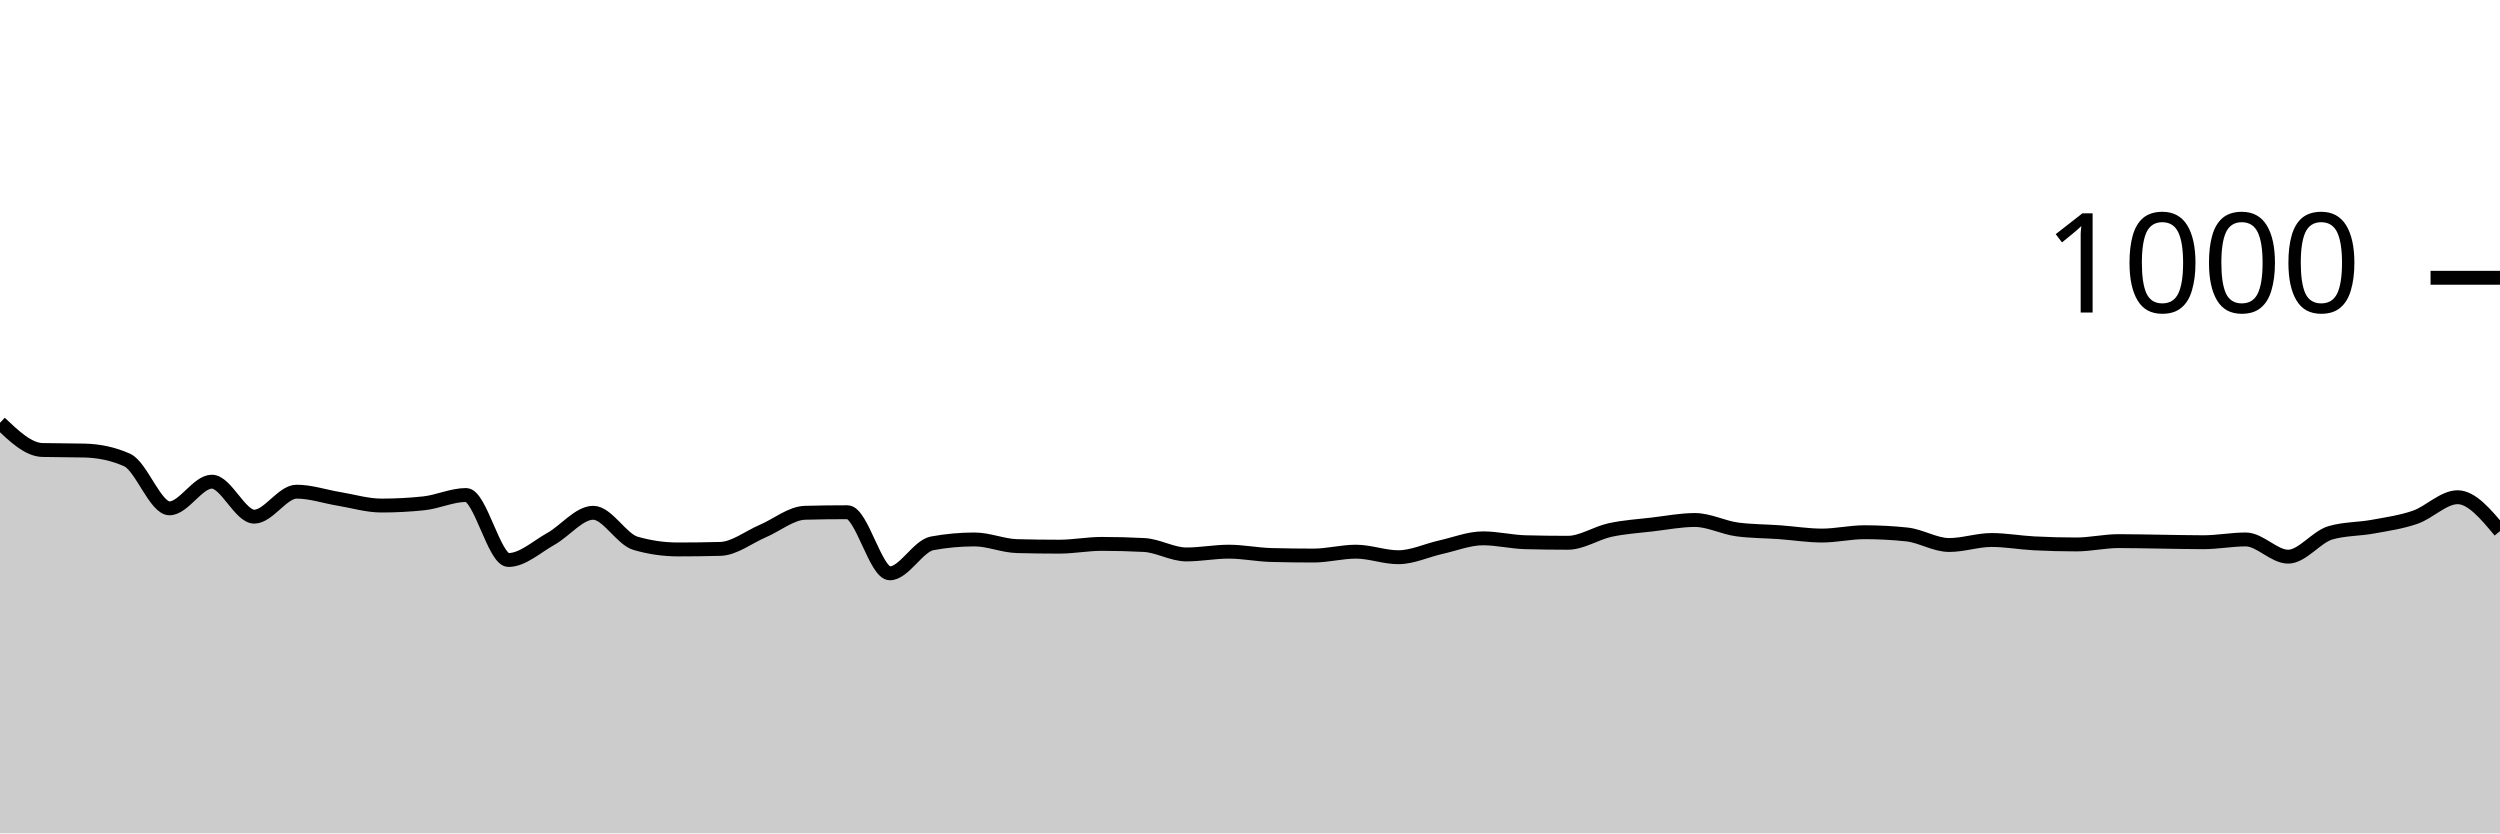
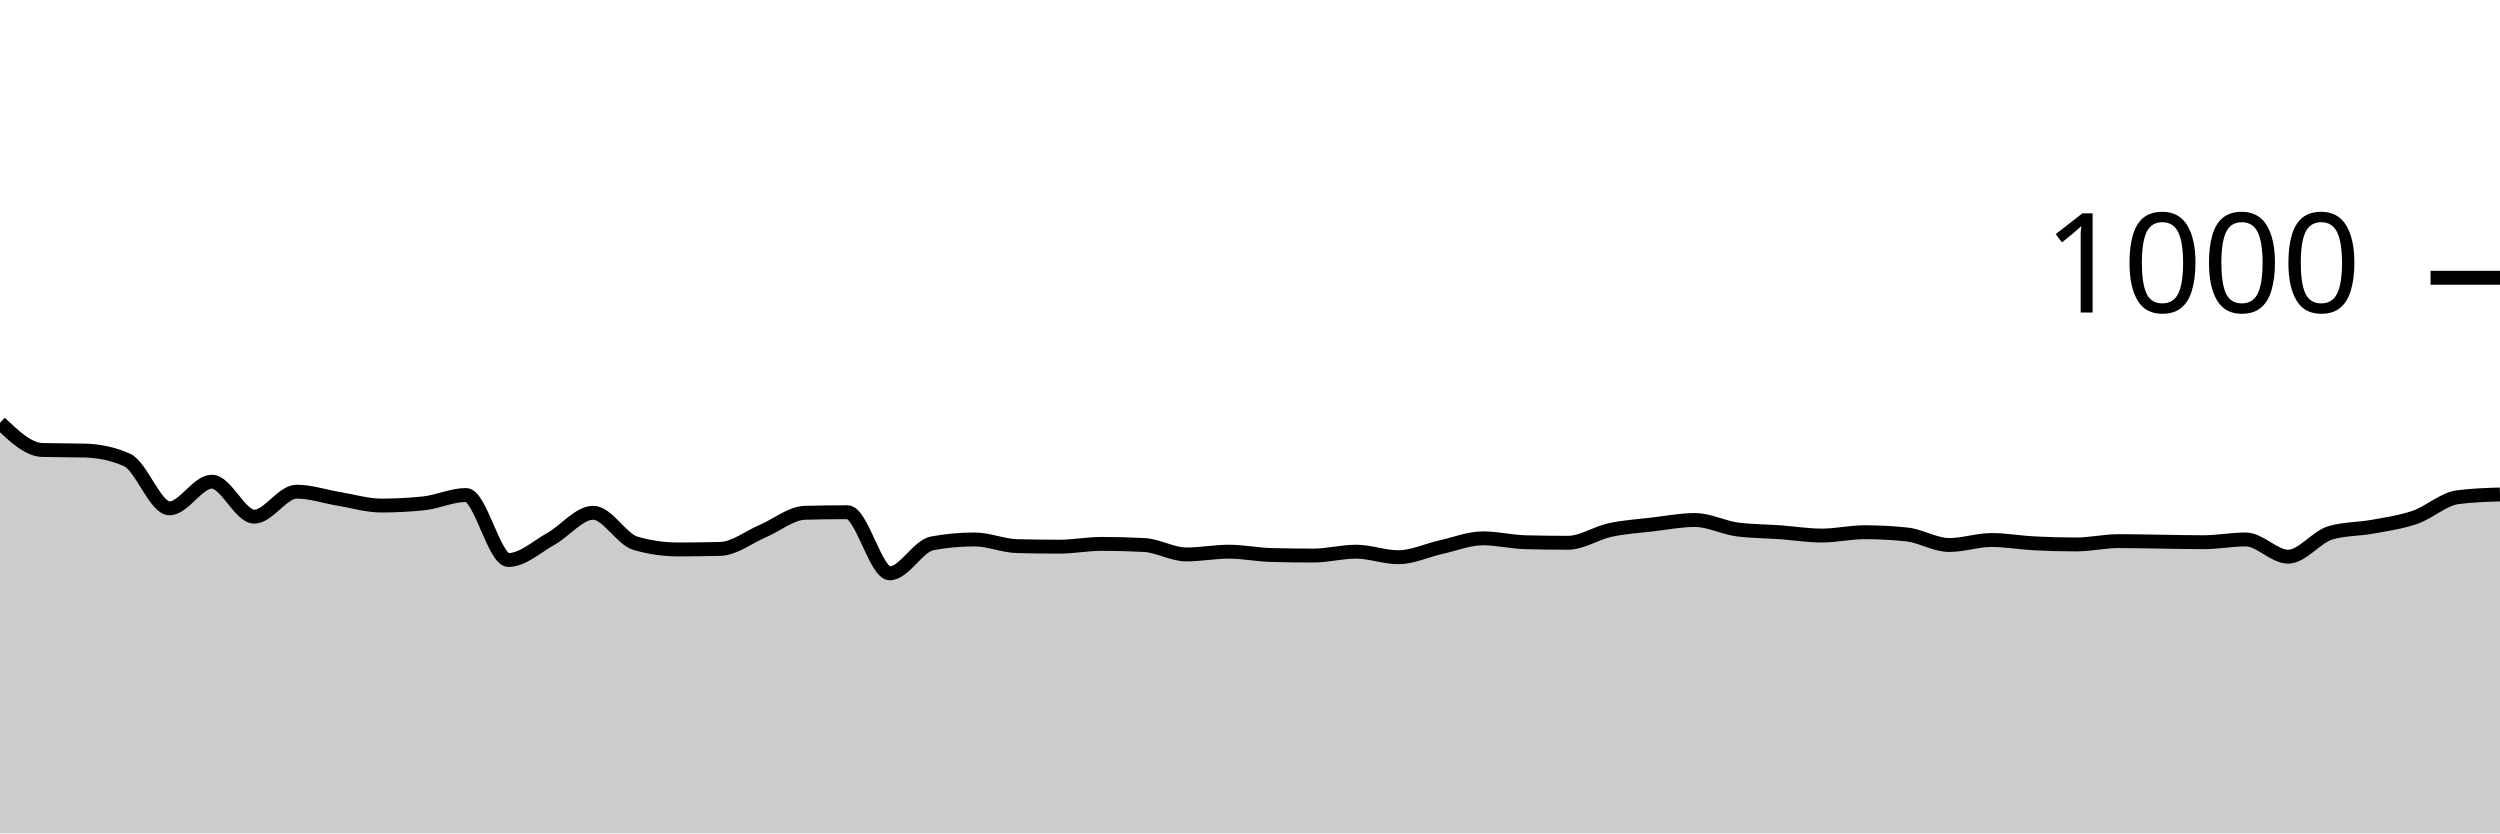
<svg xmlns="http://www.w3.org/2000/svg" viewBox="0 0 180 60">
  <g transform="translate(0,20)">
-     <path class="area" fill="rgba(0, 0, 0, 0.2)" d="M0,10.44C1.017,11.407,2.034,12.373,3.051,12.4C4.068,12.427,5.085,12.413,6.102,12.44C7.119,12.467,8.136,12.667,9.153,13.12C10.169,13.573,11.186,16.6,12.203,16.6C13.22,16.6,14.237,14.68,15.254,14.68C16.271,14.68,17.288,17.2,18.305,17.2C19.322,17.2,20.339,15.4,21.356,15.4C22.373,15.4,23.39,15.753,24.407,15.92C25.424,16.087,26.441,16.4,27.458,16.4C28.475,16.4,29.492,16.347,30.508,16.24C31.525,16.133,32.542,15.64,33.559,15.64C34.576,15.64,35.593,20.32,36.61,20.32C37.627,20.32,38.644,19.367,39.661,18.8C40.678,18.233,41.695,16.92,42.712,16.92C43.729,16.92,44.746,18.827,45.763,19.12C46.78,19.413,47.797,19.56,48.814,19.56C49.831,19.56,50.847,19.547,51.864,19.52C52.881,19.493,53.898,18.673,54.915,18.24C55.932,17.807,56.949,16.947,57.966,16.92C58.983,16.893,60,16.88,61.017,16.88C62.034,16.88,63.051,21.28,64.068,21.28C65.085,21.28,66.102,19.307,67.119,19.12C68.136,18.933,69.153,18.84,70.169,18.84C71.186,18.84,72.203,19.293,73.22,19.32C74.237,19.347,75.254,19.36,76.271,19.36C77.288,19.36,78.305,19.16,79.322,19.16C80.339,19.16,81.356,19.187,82.373,19.24C83.39,19.293,84.407,19.92,85.424,19.92C86.441,19.92,87.458,19.72,88.475,19.72C89.492,19.72,90.508,19.933,91.525,19.96C92.542,19.987,93.559,20,94.576,20C95.593,20,96.61,19.72,97.627,19.72C98.644,19.72,99.661,20.12,100.678,20.12C101.695,20.12,102.712,19.627,103.729,19.4C104.746,19.173,105.763,18.76,106.78,18.76C107.797,18.76,108.814,19.013,109.831,19.04C110.847,19.067,111.864,19.08,112.881,19.08C113.898,19.08,114.915,18.38,115.932,18.16C116.949,17.94,117.966,17.88,118.983,17.76C120,17.64,121.017,17.44,122.034,17.44C123.051,17.44,124.068,17.987,125.085,18.12C126.102,18.253,127.119,18.247,128.136,18.32C129.153,18.393,130.169,18.56,131.186,18.56C132.203,18.56,133.22,18.32,134.237,18.32C135.254,18.32,136.271,18.373,137.288,18.48C138.305,18.587,139.322,19.24,140.339,19.24C141.356,19.24,142.373,18.88,143.39,18.88C144.407,18.88,145.424,19.067,146.441,19.12C147.458,19.173,148.475,19.2,149.492,19.2C150.508,19.2,151.525,18.96,152.542,18.96C153.559,18.96,154.576,18.987,155.593,19C156.61,19.013,157.627,19.04,158.644,19.04C159.661,19.04,160.678,18.84,161.695,18.84C162.712,18.84,163.729,20.08,164.746,20.08C165.763,20.08,166.78,18.653,167.797,18.36C168.814,18.067,169.831,18.107,170.847,17.92C171.864,17.733,172.881,17.593,173.898,17.24C174.915,16.887,175.932,15.8,176.949,15.8C177.966,15.8,178.983,17.02,180,18.24L180,40C178.983,40,177.966,40,176.949,40C175.932,40,174.915,40,173.898,40C172.881,40,171.864,40,170.847,40C169.831,40,168.814,40,167.797,40C166.78,40,165.763,40,164.746,40C163.729,40,162.712,40,161.695,40C160.678,40,159.661,40,158.644,40C157.627,40,156.61,40,155.593,40C154.576,40,153.559,40,152.542,40C151.525,40,150.508,40,149.492,40C148.475,40,147.458,40,146.441,40C145.424,40,144.407,40,143.39,40C142.373,40,141.356,40,140.339,40C139.322,40,138.305,40,137.288,40C136.271,40,135.254,40,134.237,40C133.22,40,132.203,40,131.186,40C130.169,40,129.153,40,128.136,40C127.119,40,126.102,40,125.085,40C124.068,40,123.051,40,122.034,40C121.017,40,120,40,118.983,40C117.966,40,116.949,40,115.932,40C114.915,40,113.898,40,112.881,40C111.864,40,110.847,40,109.831,40C108.814,40,107.797,40,106.78,40C105.763,40,104.746,40,103.729,40C102.712,40,101.695,40,100.678,40C99.661,40,98.644,40,97.627,40C96.61,40,95.593,40,94.576,40C93.559,40,92.542,40,91.525,40C90.508,40,89.492,40,88.475,40C87.458,40,86.441,40,85.424,40C84.407,40,83.39,40,82.373,40C81.356,40,80.339,40,79.322,40C78.305,40,77.288,40,76.271,40C75.254,40,74.237,40,73.22,40C72.203,40,71.186,40,70.169,40C69.153,40,68.136,40,67.119,40C66.102,40,65.085,40,64.068,40C63.051,40,62.034,40,61.017,40C60,40,58.983,40,57.966,40C56.949,40,55.932,40,54.915,40C53.898,40,52.881,40,51.864,40C50.847,40,49.831,40,48.814,40C47.797,40,46.78,40,45.763,40C44.746,40,43.729,40,42.712,40C41.695,40,40.678,40,39.661,40C38.644,40,37.627,40,36.61,40C35.593,40,34.576,40,33.559,40C32.542,40,31.525,40,30.508,40C29.492,40,28.475,40,27.458,40C26.441,40,25.424,40,24.407,40C23.39,40,22.373,40,21.356,40C20.339,40,19.322,40,18.305,40C17.288,40,16.271,40,15.254,40C14.237,40,13.22,40,12.203,40C11.186,40,10.169,40,9.153,40C8.136,40,7.119,40,6.102,40C5.085,40,4.068,40,3.051,40C2.034,40,1.017,40,0,40Z" />
-     <path class="line" stroke="black" fill="none" d="M0,10.44C1.017,11.407,2.034,12.373,3.051,12.4C4.068,12.427,5.085,12.413,6.102,12.44C7.119,12.467,8.136,12.667,9.153,13.12C10.169,13.573,11.186,16.6,12.203,16.6C13.22,16.6,14.237,14.68,15.254,14.68C16.271,14.68,17.288,17.2,18.305,17.2C19.322,17.2,20.339,15.4,21.356,15.4C22.373,15.4,23.39,15.753,24.407,15.92C25.424,16.087,26.441,16.4,27.458,16.4C28.475,16.4,29.492,16.347,30.508,16.24C31.525,16.133,32.542,15.64,33.559,15.64C34.576,15.64,35.593,20.32,36.61,20.32C37.627,20.32,38.644,19.367,39.661,18.8C40.678,18.233,41.695,16.92,42.712,16.92C43.729,16.92,44.746,18.827,45.763,19.12C46.78,19.413,47.797,19.56,48.814,19.56C49.831,19.56,50.847,19.547,51.864,19.52C52.881,19.493,53.898,18.673,54.915,18.24C55.932,17.807,56.949,16.947,57.966,16.92C58.983,16.893,60,16.88,61.017,16.88C62.034,16.88,63.051,21.28,64.068,21.28C65.085,21.28,66.102,19.307,67.119,19.12C68.136,18.933,69.153,18.84,70.169,18.84C71.186,18.84,72.203,19.293,73.22,19.32C74.237,19.347,75.254,19.36,76.271,19.36C77.288,19.36,78.305,19.16,79.322,19.16C80.339,19.16,81.356,19.187,82.373,19.24C83.39,19.293,84.407,19.92,85.424,19.92C86.441,19.92,87.458,19.72,88.475,19.72C89.492,19.72,90.508,19.933,91.525,19.96C92.542,19.987,93.559,20,94.576,20C95.593,20,96.61,19.72,97.627,19.72C98.644,19.72,99.661,20.12,100.678,20.12C101.695,20.12,102.712,19.627,103.729,19.4C104.746,19.173,105.763,18.76,106.78,18.76C107.797,18.76,108.814,19.013,109.831,19.04C110.847,19.067,111.864,19.08,112.881,19.08C113.898,19.08,114.915,18.38,115.932,18.16C116.949,17.94,117.966,17.88,118.983,17.76C120,17.64,121.017,17.44,122.034,17.44C123.051,17.44,124.068,17.987,125.085,18.12C126.102,18.253,127.119,18.247,128.136,18.32C129.153,18.393,130.169,18.56,131.186,18.56C132.203,18.56,133.22,18.32,134.237,18.32C135.254,18.32,136.271,18.373,137.288,18.48C138.305,18.587,139.322,19.24,140.339,19.24C141.356,19.24,142.373,18.88,143.39,18.88C144.407,18.88,145.424,19.067,146.441,19.12C147.458,19.173,148.475,19.2,149.492,19.2C150.508,19.2,151.525,18.96,152.542,18.96C153.559,18.96,154.576,18.987,155.593,19C156.61,19.013,157.627,19.04,158.644,19.04C159.661,19.04,160.678,18.84,161.695,18.84C162.712,18.84,163.729,20.08,164.746,20.08C165.763,20.08,166.78,18.653,167.797,18.36C168.814,18.067,169.831,18.107,170.847,17.92C171.864,17.733,172.881,17.593,173.898,17.24C174.915,16.887,175.932,15.8,176.949,15.8C177.966,15.8,178.983,17.02,180,18.24" />
+     <path class="area" fill="rgba(0, 0, 0, 0.2)" d="M0,10.44C1.017,11.407,2.034,12.373,3.051,12.4C4.068,12.427,5.085,12.413,6.102,12.44C7.119,12.467,8.136,12.667,9.153,13.12C10.169,13.573,11.186,16.6,12.203,16.6C13.22,16.6,14.237,14.68,15.254,14.68C16.271,14.68,17.288,17.2,18.305,17.2C19.322,17.2,20.339,15.4,21.356,15.4C22.373,15.4,23.39,15.753,24.407,15.92C25.424,16.087,26.441,16.4,27.458,16.4C28.475,16.4,29.492,16.347,30.508,16.24C31.525,16.133,32.542,15.64,33.559,15.64C34.576,15.64,35.593,20.32,36.61,20.32C37.627,20.32,38.644,19.367,39.661,18.8C40.678,18.233,41.695,16.92,42.712,16.92C43.729,16.92,44.746,18.827,45.763,19.12C46.78,19.413,47.797,19.56,48.814,19.56C49.831,19.56,50.847,19.547,51.864,19.52C52.881,19.493,53.898,18.673,54.915,18.24C55.932,17.807,56.949,16.947,57.966,16.92C58.983,16.893,60,16.88,61.017,16.88C62.034,16.88,63.051,21.28,64.068,21.28C65.085,21.28,66.102,19.307,67.119,19.12C68.136,18.933,69.153,18.84,70.169,18.84C71.186,18.84,72.203,19.293,73.22,19.32C74.237,19.347,75.254,19.36,76.271,19.36C77.288,19.36,78.305,19.16,79.322,19.16C80.339,19.16,81.356,19.187,82.373,19.24C83.39,19.293,84.407,19.92,85.424,19.92C86.441,19.92,87.458,19.72,88.475,19.72C89.492,19.72,90.508,19.933,91.525,19.96C92.542,19.987,93.559,20,94.576,20C95.593,20,96.61,19.72,97.627,19.72C98.644,19.72,99.661,20.12,100.678,20.12C101.695,20.12,102.712,19.627,103.729,19.4C104.746,19.173,105.763,18.76,106.78,18.76C107.797,18.76,108.814,19.013,109.831,19.04C110.847,19.067,111.864,19.08,112.881,19.08C113.898,19.08,114.915,18.38,115.932,18.16C116.949,17.94,117.966,17.88,118.983,17.76C120,17.64,121.017,17.44,122.034,17.44C123.051,17.44,124.068,17.987,125.085,18.12C126.102,18.253,127.119,18.247,128.136,18.32C129.153,18.393,130.169,18.56,131.186,18.56C132.203,18.56,133.22,18.32,134.237,18.32C135.254,18.32,136.271,18.373,137.288,18.48C138.305,18.587,139.322,19.24,140.339,19.24C141.356,19.24,142.373,18.88,143.39,18.88C144.407,18.88,145.424,19.067,146.441,19.12C147.458,19.173,148.475,19.2,149.492,19.2C150.508,19.2,151.525,18.96,152.542,18.96C153.559,18.96,154.576,18.987,155.593,19C156.61,19.013,157.627,19.04,158.644,19.04C159.661,19.04,160.678,18.84,161.695,18.84C162.712,18.84,163.729,20.08,164.746,20.08C165.763,20.08,166.78,18.653,167.797,18.36C168.814,18.067,169.831,18.107,170.847,17.92C171.864,17.733,172.881,17.593,173.898,17.24C174.915,16.887,175.932,15.933,176.949,15.8C177.966,15.667,178.983,15.633,180,15.6L180,40C178.983,40,177.966,40,176.949,40C175.932,40,174.915,40,173.898,40C172.881,40,171.864,40,170.847,40C169.831,40,168.814,40,167.797,40C166.78,40,165.763,40,164.746,40C163.729,40,162.712,40,161.695,40C160.678,40,159.661,40,158.644,40C157.627,40,156.61,40,155.593,40C154.576,40,153.559,40,152.542,40C151.525,40,150.508,40,149.492,40C148.475,40,147.458,40,146.441,40C145.424,40,144.407,40,143.39,40C142.373,40,141.356,40,140.339,40C139.322,40,138.305,40,137.288,40C136.271,40,135.254,40,134.237,40C133.22,40,132.203,40,131.186,40C130.169,40,129.153,40,128.136,40C127.119,40,126.102,40,125.085,40C124.068,40,123.051,40,122.034,40C121.017,40,120,40,118.983,40C117.966,40,116.949,40,115.932,40C114.915,40,113.898,40,112.881,40C111.864,40,110.847,40,109.831,40C108.814,40,107.797,40,106.78,40C105.763,40,104.746,40,103.729,40C102.712,40,101.695,40,100.678,40C99.661,40,98.644,40,97.627,40C96.61,40,95.593,40,94.576,40C93.559,40,92.542,40,91.525,40C90.508,40,89.492,40,88.475,40C87.458,40,86.441,40,85.424,40C84.407,40,83.39,40,82.373,40C81.356,40,80.339,40,79.322,40C78.305,40,77.288,40,76.271,40C75.254,40,74.237,40,73.22,40C72.203,40,71.186,40,70.169,40C69.153,40,68.136,40,67.119,40C66.102,40,65.085,40,64.068,40C63.051,40,62.034,40,61.017,40C60,40,58.983,40,57.966,40C56.949,40,55.932,40,54.915,40C53.898,40,52.881,40,51.864,40C50.847,40,49.831,40,48.814,40C47.797,40,46.78,40,45.763,40C44.746,40,43.729,40,42.712,40C41.695,40,40.678,40,39.661,40C38.644,40,37.627,40,36.61,40C35.593,40,34.576,40,33.559,40C32.542,40,31.525,40,30.508,40C29.492,40,28.475,40,27.458,40C26.441,40,25.424,40,24.407,40C23.39,40,22.373,40,21.356,40C20.339,40,19.322,40,18.305,40C17.288,40,16.271,40,15.254,40C14.237,40,13.22,40,12.203,40C11.186,40,10.169,40,9.153,40C8.136,40,7.119,40,6.102,40C5.085,40,4.068,40,3.051,40C2.034,40,1.017,40,0,40Z" />
+     <path class="line" stroke="black" fill="none" d="M0,10.44C1.017,11.407,2.034,12.373,3.051,12.4C4.068,12.427,5.085,12.413,6.102,12.44C7.119,12.467,8.136,12.667,9.153,13.12C10.169,13.573,11.186,16.6,12.203,16.6C13.22,16.6,14.237,14.68,15.254,14.68C16.271,14.68,17.288,17.2,18.305,17.2C19.322,17.2,20.339,15.4,21.356,15.4C22.373,15.4,23.39,15.753,24.407,15.92C25.424,16.087,26.441,16.4,27.458,16.4C28.475,16.4,29.492,16.347,30.508,16.24C31.525,16.133,32.542,15.64,33.559,15.64C34.576,15.64,35.593,20.32,36.61,20.32C37.627,20.32,38.644,19.367,39.661,18.8C40.678,18.233,41.695,16.92,42.712,16.92C43.729,16.92,44.746,18.827,45.763,19.12C46.78,19.413,47.797,19.56,48.814,19.56C49.831,19.56,50.847,19.547,51.864,19.52C52.881,19.493,53.898,18.673,54.915,18.24C55.932,17.807,56.949,16.947,57.966,16.92C58.983,16.893,60,16.88,61.017,16.88C62.034,16.88,63.051,21.28,64.068,21.28C65.085,21.28,66.102,19.307,67.119,19.12C68.136,18.933,69.153,18.84,70.169,18.84C71.186,18.84,72.203,19.293,73.22,19.32C74.237,19.347,75.254,19.36,76.271,19.36C77.288,19.36,78.305,19.16,79.322,19.16C80.339,19.16,81.356,19.187,82.373,19.24C83.39,19.293,84.407,19.92,85.424,19.92C86.441,19.92,87.458,19.72,88.475,19.72C89.492,19.72,90.508,19.933,91.525,19.96C92.542,19.987,93.559,20,94.576,20C95.593,20,96.61,19.72,97.627,19.72C98.644,19.72,99.661,20.12,100.678,20.12C101.695,20.12,102.712,19.627,103.729,19.4C104.746,19.173,105.763,18.76,106.78,18.76C107.797,18.76,108.814,19.013,109.831,19.04C110.847,19.067,111.864,19.08,112.881,19.08C113.898,19.08,114.915,18.38,115.932,18.16C116.949,17.94,117.966,17.88,118.983,17.76C120,17.64,121.017,17.44,122.034,17.44C123.051,17.44,124.068,17.987,125.085,18.12C126.102,18.253,127.119,18.247,128.136,18.32C129.153,18.393,130.169,18.56,131.186,18.56C132.203,18.56,133.22,18.32,134.237,18.32C135.254,18.32,136.271,18.373,137.288,18.48C138.305,18.587,139.322,19.24,140.339,19.24C141.356,19.24,142.373,18.88,143.39,18.88C144.407,18.88,145.424,19.067,146.441,19.12C147.458,19.173,148.475,19.2,149.492,19.2C150.508,19.2,151.525,18.96,152.542,18.96C153.559,18.96,154.576,18.987,155.593,19C156.61,19.013,157.627,19.04,158.644,19.04C159.661,19.04,160.678,18.84,161.695,18.84C162.712,18.84,163.729,20.08,164.746,20.08C165.763,20.08,166.78,18.653,167.797,18.36C168.814,18.067,169.831,18.107,170.847,17.92C171.864,17.733,172.881,17.593,173.898,17.24C174.915,16.887,175.932,15.933,176.949,15.8C177.966,15.667,178.983,15.633,180,15.6" />
    <path class="axis-ceiling" stroke-width="1" stroke="black" fill="none" d="M175,0L180,0" />
    <text class="axis-ceiling-label" font-family="sans-serif" text-anchor="end" font-size="10px" x="170" y="2.5">1000</text>
  </g>
</svg>
